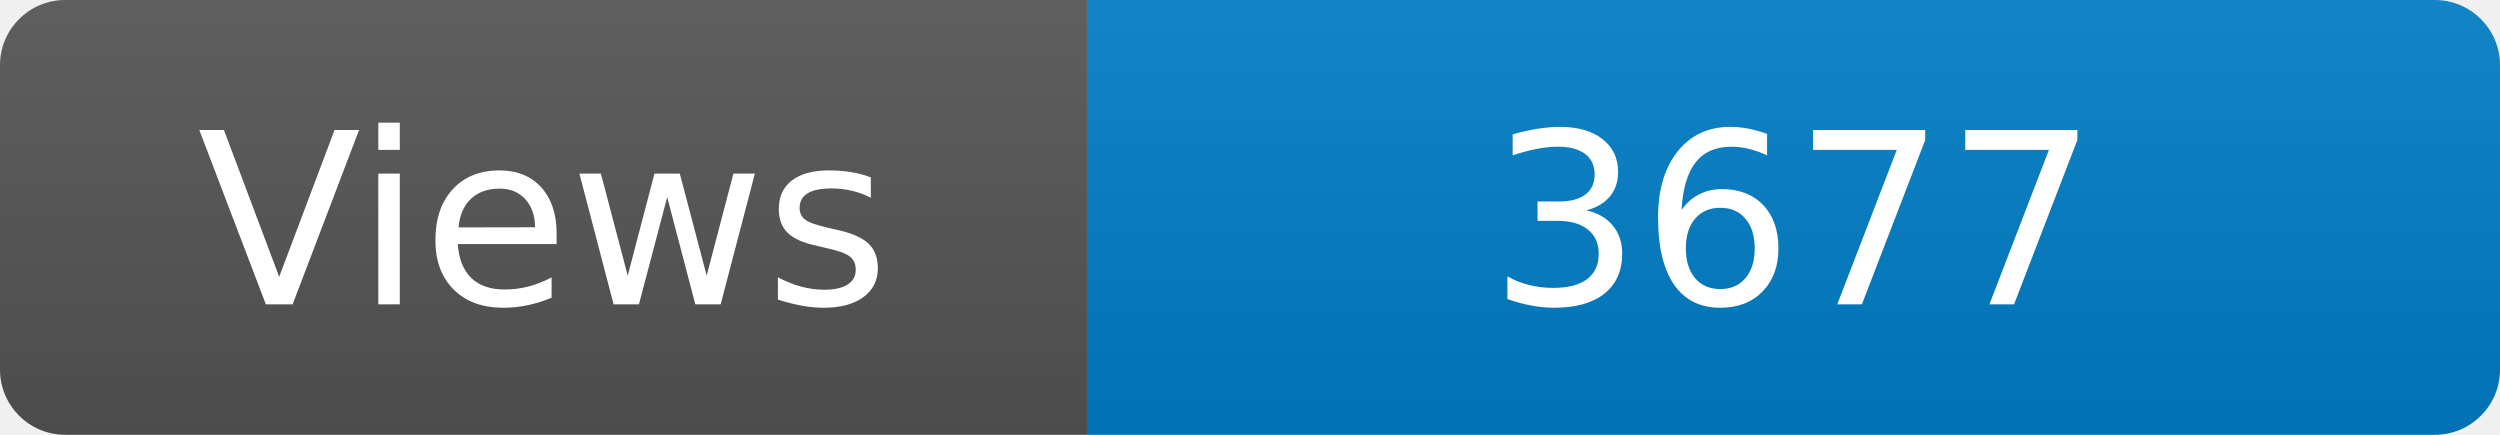
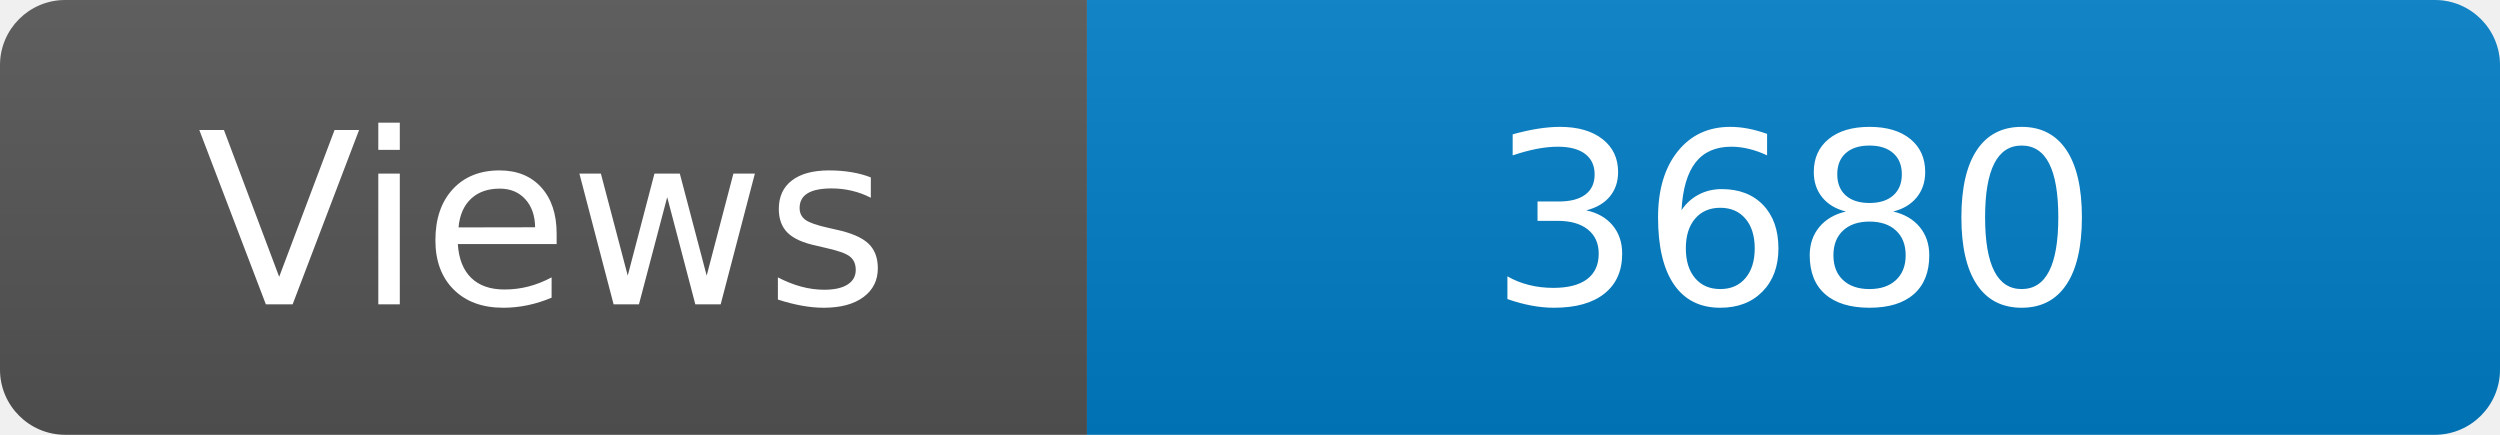
<svg xmlns="http://www.w3.org/2000/svg" width="115" height="20" role="img" aria-label="Maintained?: yes">
  <linearGradient id="s" x2="0" y2="100%">
    <stop offset="0" stop-color="#bbb" stop-opacity=".1" />
    <stop offset="1" stop-opacity=".1" />
  </linearGradient>
  <clipPath id="r">
    <rect width="115" height="20" rx="3" fill="#fff" />
  </clipPath>
  <g clip-path="url(#r)">
    <rect width="50" height="20" fill="#555" />
    <rect x="50" width="160" height="20" fill="#007ec6" />
    <rect width="115" height="20" fill="url(#s)" />
  </g>
  <g fill="#fff" text-anchor="middle" font-family="Verdana,Geneva,DejaVu Sans,sans-serif" font-size="110">
    <text x="250" y="140" transform="scale(.1)" fill="#fff">Views</text>
-     <text x="825" y="140" transform="scale(.1)" fill="#fff">3677</text>
+     <text x="825" y="140" transform="scale(.1)" fill="#fff">3680</text>
  </g>
</svg>
